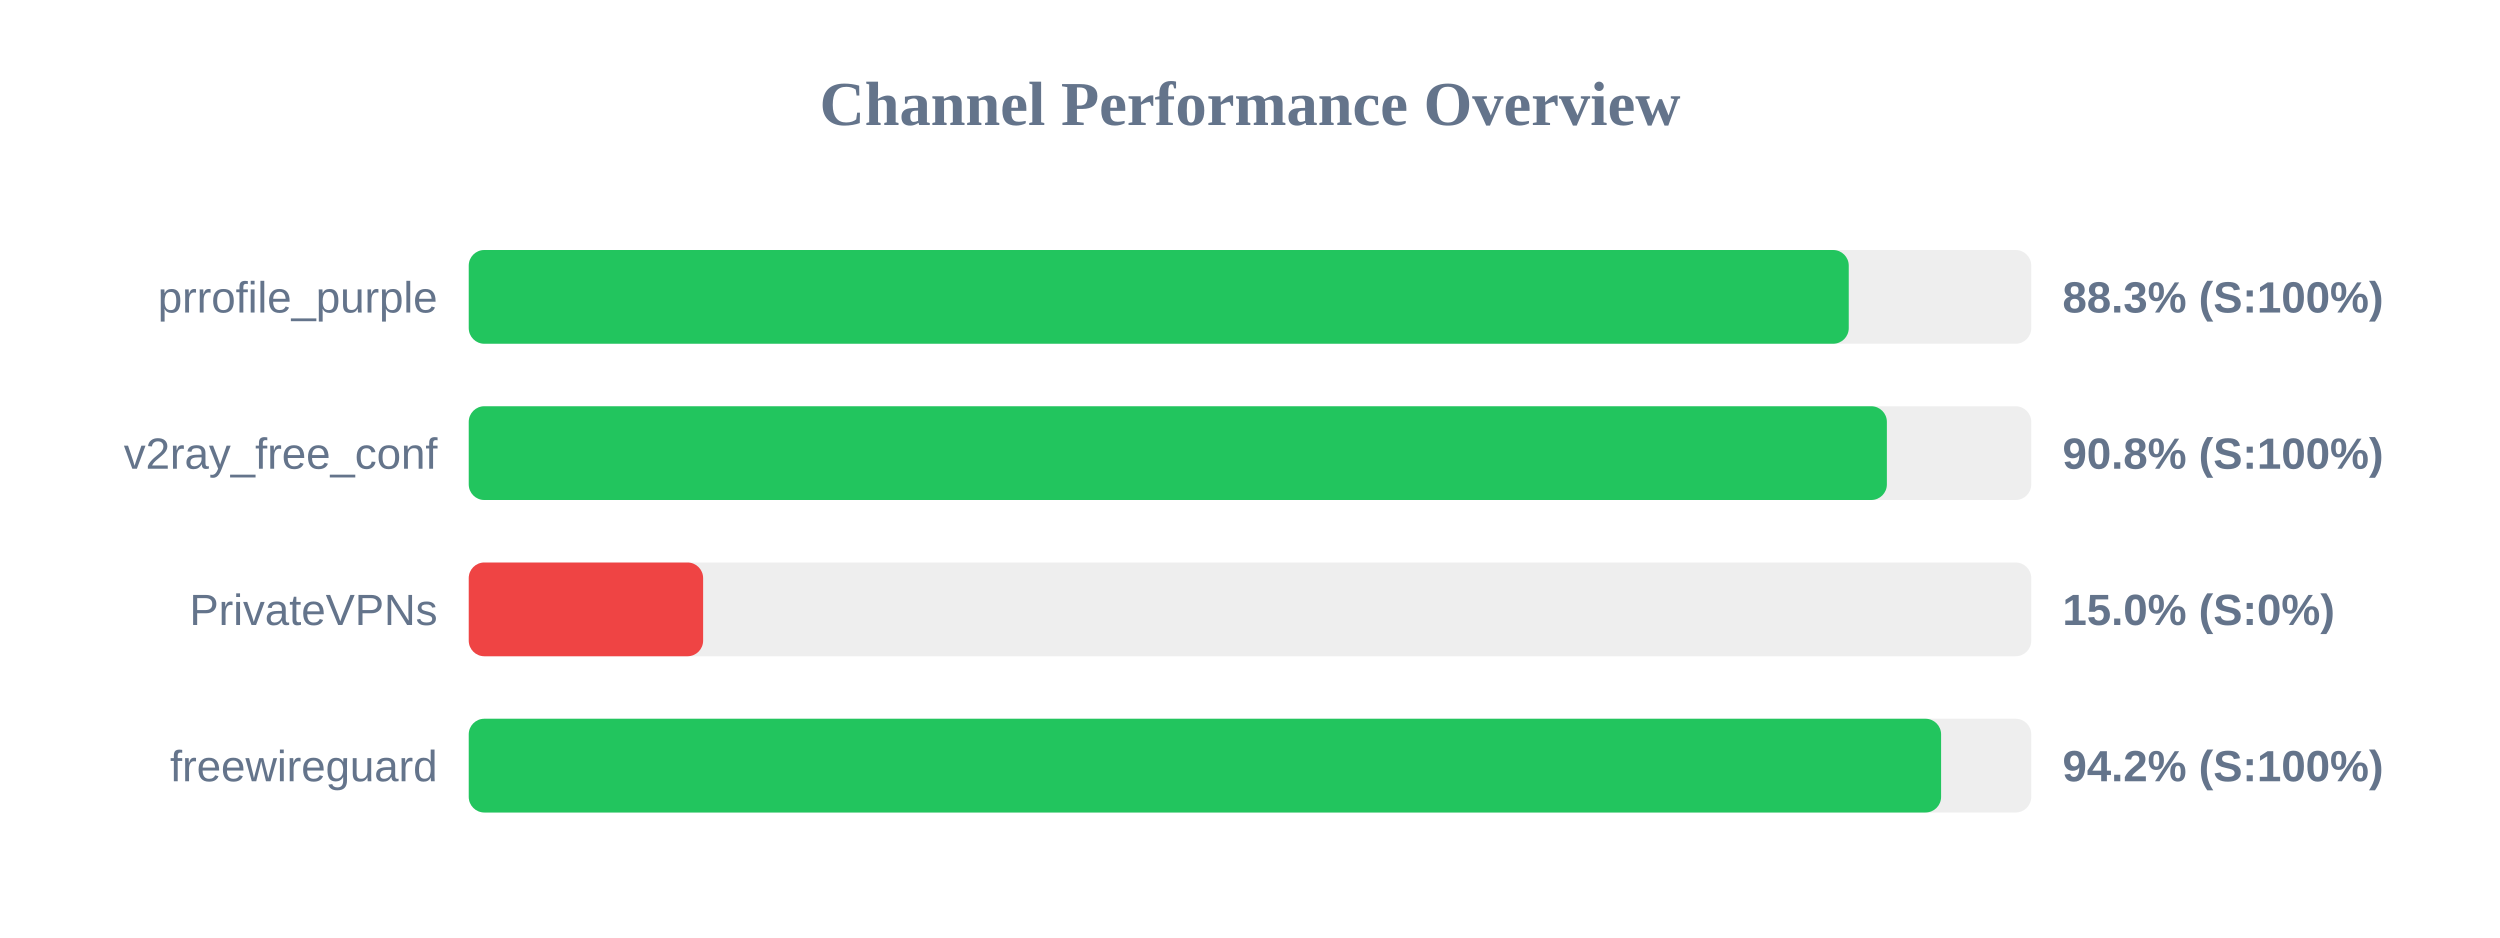
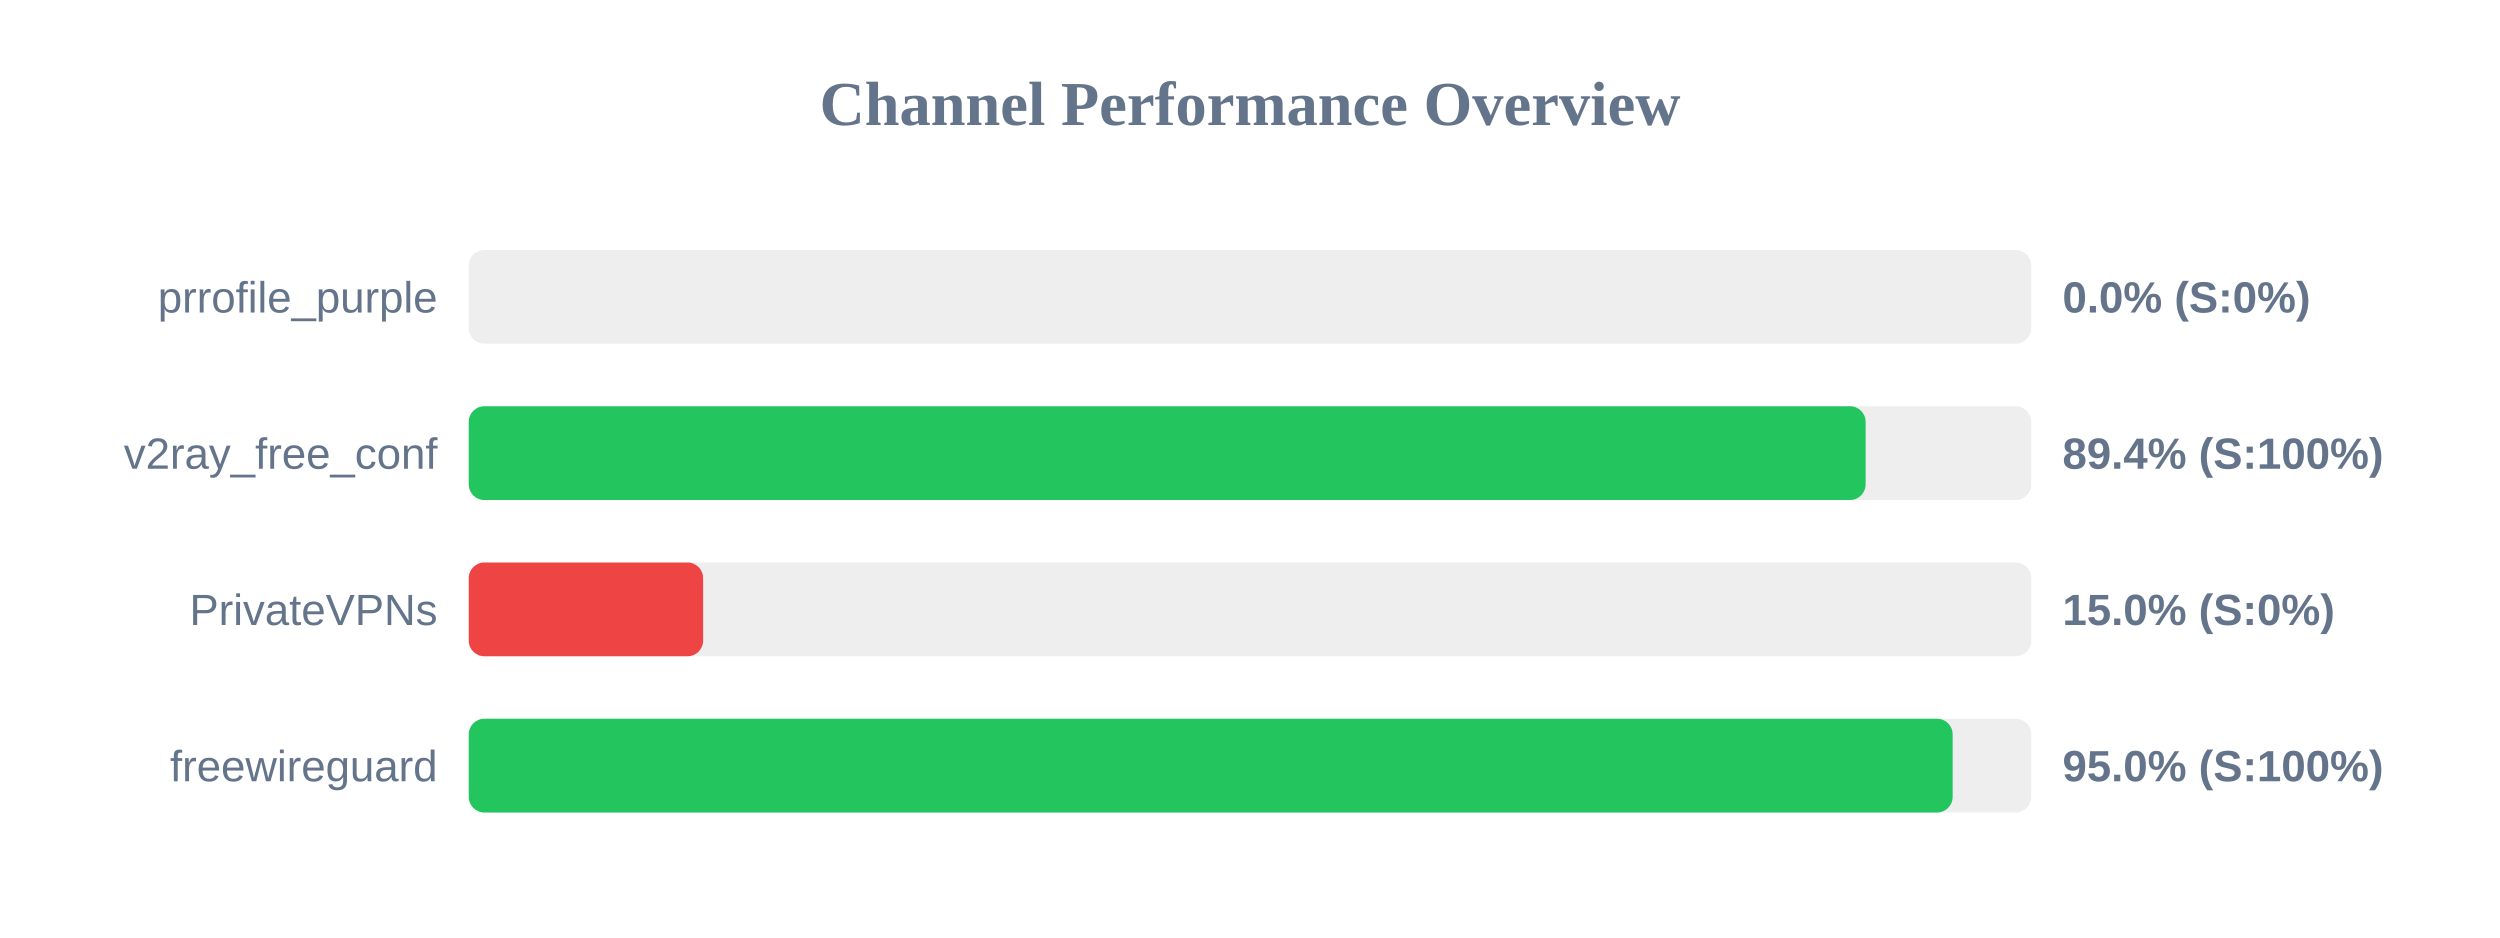
<svg xmlns="http://www.w3.org/2000/svg" width="800" height="300" version="1.1">
  <style>
        .row { font: 14px Arial; fill: #64748b; }
        .score { font: bold 14px Arial; fill: #64748b; }
    </style>
  <text x="400" y="40" text-anchor="middle" font-size="20px" font-weight="bold" fill="#64748b">Channel Performance Overview</text>
  <rect x="150" y="80" width="500" height="30" fill="#eee" rx="5" />
-   <rect x="150" y="80" width="441.6" height="30" fill="#22c55e" rx="5" />
+   <rect x="150" y="80" width="0.0" height="30" fill="#ef4444" rx="5" />
  <text x="140" y="100" text-anchor="end" class="row">prrofile_purple</text>
-   <text x="660" y="100" text-anchor="start" class="score">88.3% (S:100%)</text>
+   <text x="660" y="100" text-anchor="start" class="score">0.0% (S:0%)</text>
  <rect x="150" y="130" width="500" height="30" fill="#eee" rx="5" />
-   <rect x="150" y="130" width="453.8" height="30" fill="#22c55e" rx="5" />
+   <rect x="150" y="130" width="447.0" height="30" fill="#22c55e" rx="5" />
  <text x="140" y="150" text-anchor="end" class="row">v2ray_free_conf</text>
-   <text x="660" y="150" text-anchor="start" class="score">90.8% (S:100%)</text>
+   <text x="660" y="150" text-anchor="start" class="score">89.4% (S:100%)</text>
  <rect x="150" y="180" width="500" height="30" fill="#eee" rx="5" />
  <rect x="150" y="180" width="75.0" height="30" fill="#ef4444" rx="5" />
  <text x="140" y="200" text-anchor="end" class="row">PrivateVPNs</text>
  <text x="660" y="200" text-anchor="start" class="score">15.0% (S:0%)</text>
  <rect x="150" y="230" width="500" height="30" fill="#eee" rx="5" />
-   <rect x="150" y="230" width="471.15" height="30" fill="#22c55e" rx="5" />
+   <rect x="150" y="230" width="474.85" height="30" fill="#22c55e" rx="5" />
  <text x="140" y="250" text-anchor="end" class="row">freewireguard</text>
-   <text x="660" y="250" text-anchor="start" class="score">94.2% (S:100%)</text>
+   <text x="660" y="250" text-anchor="start" class="score">95.0% (S:100%)</text>
</svg>
